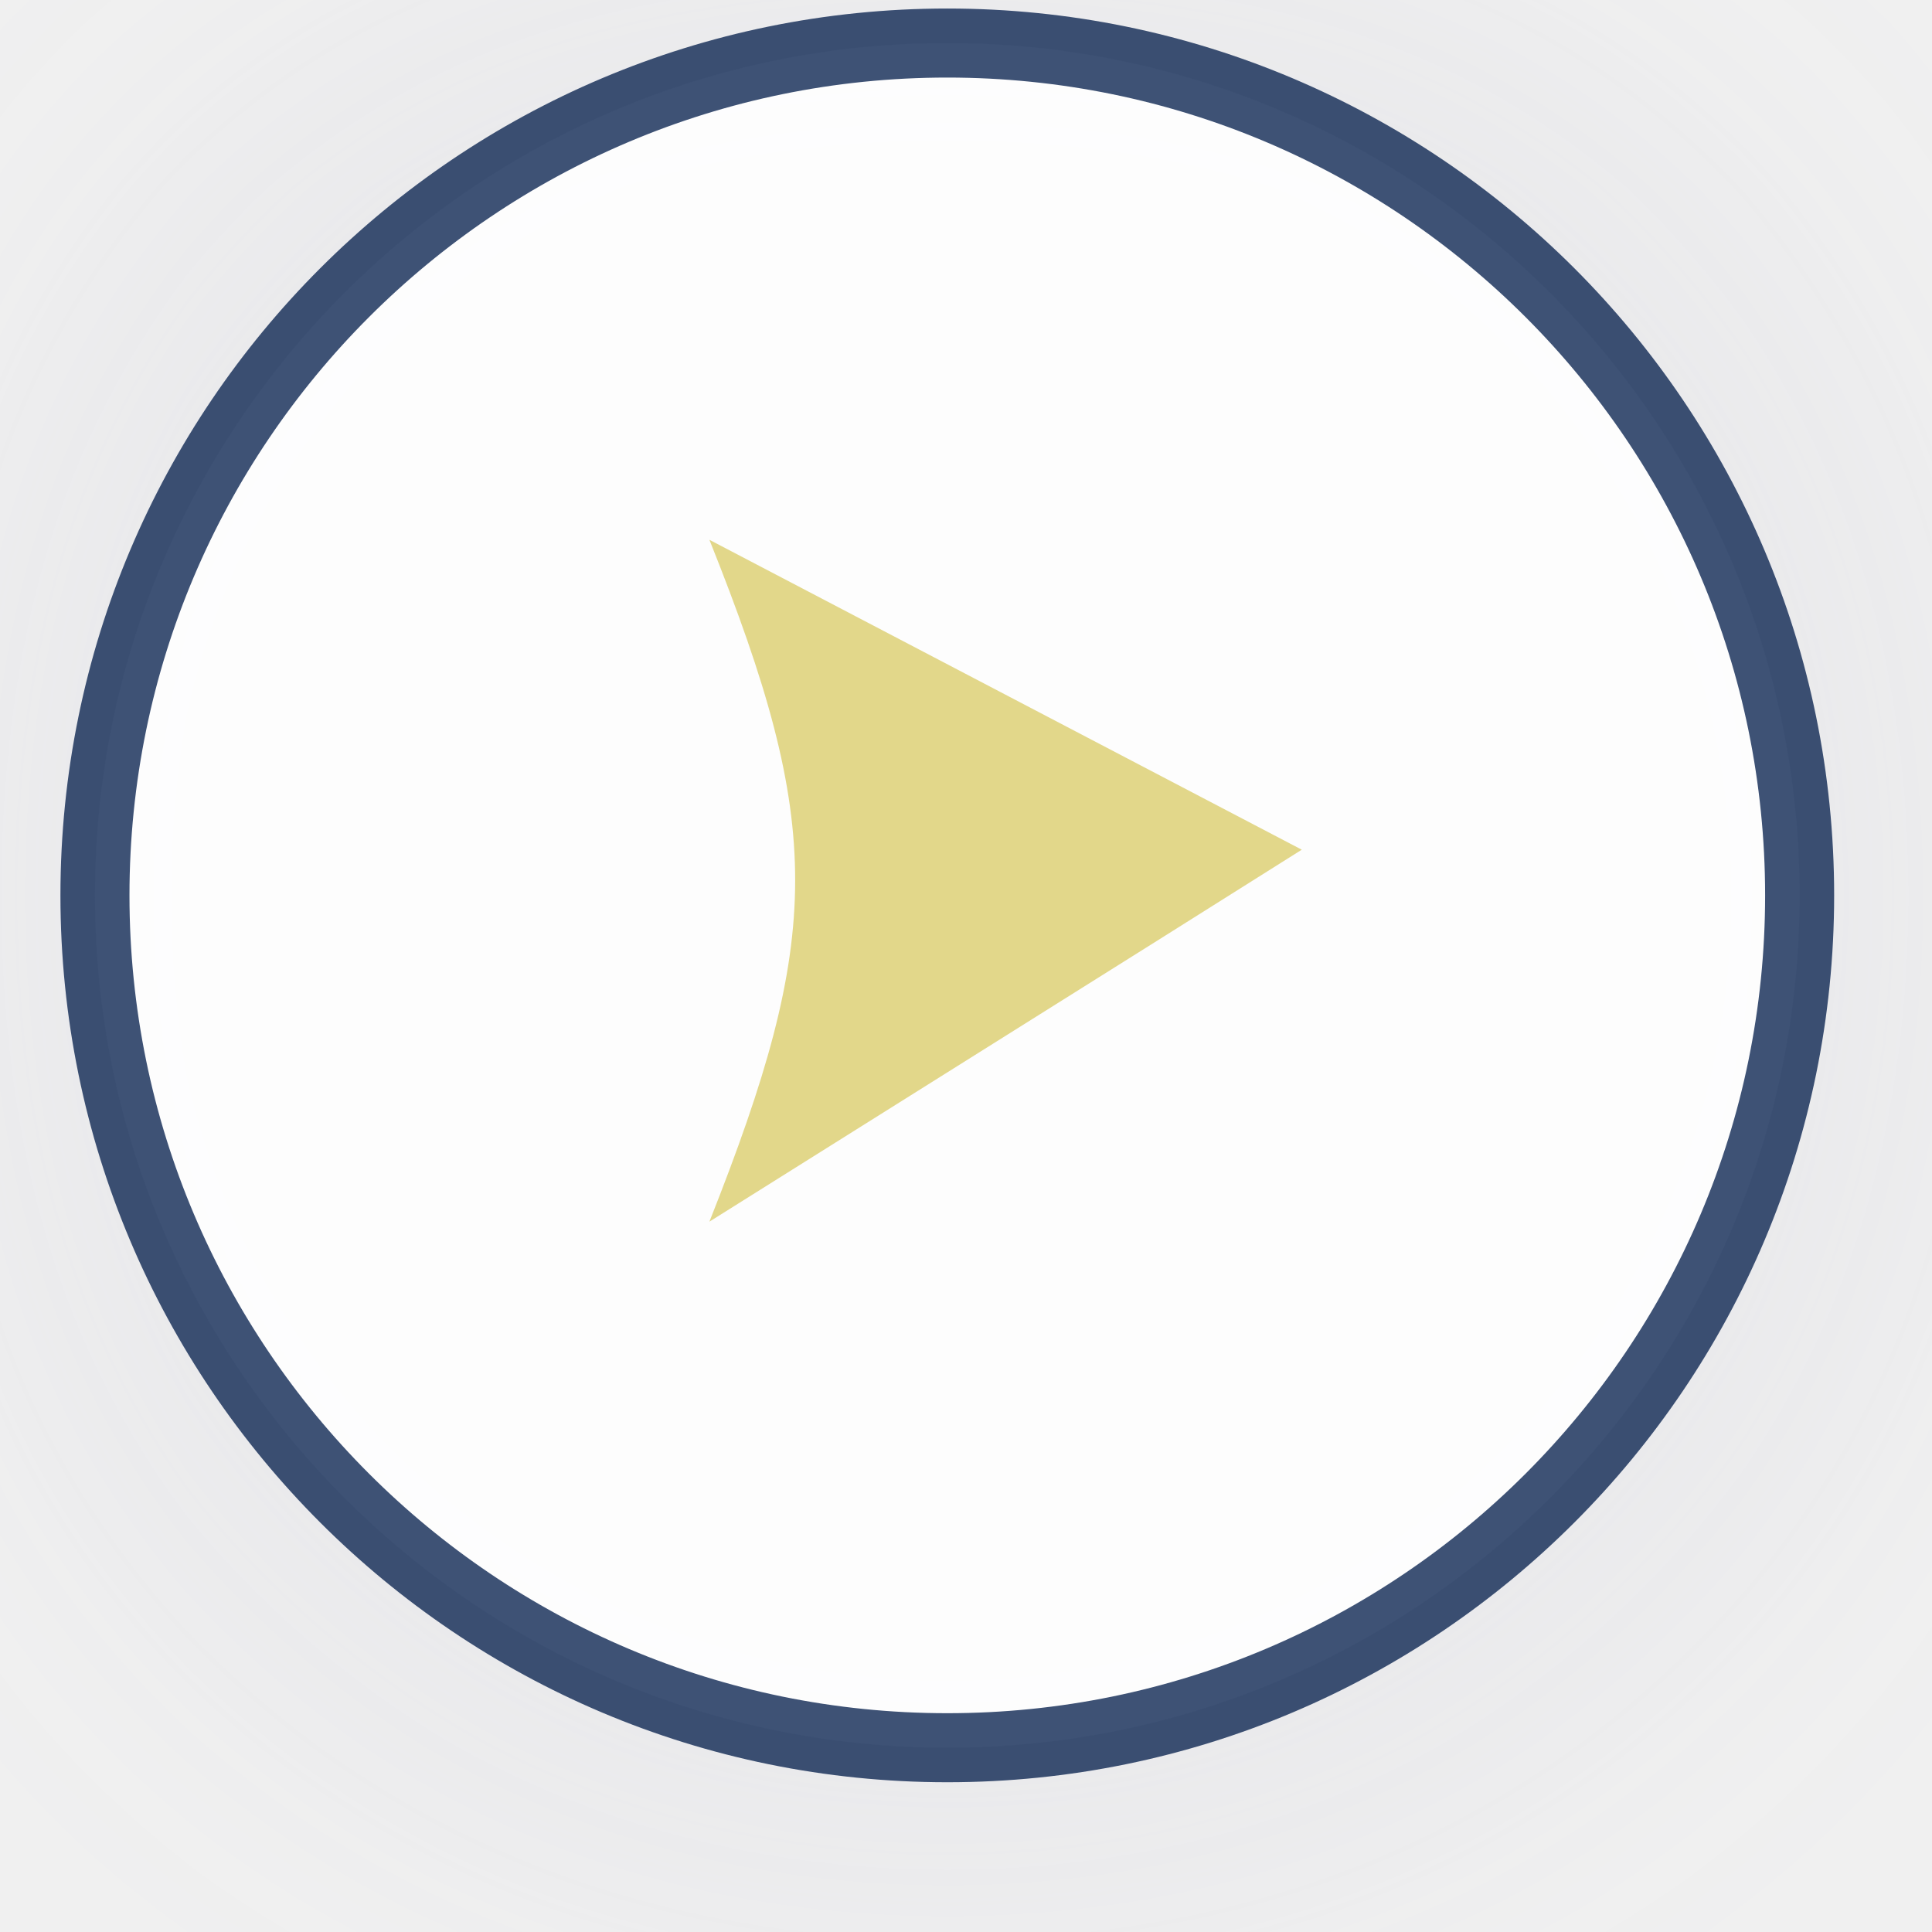
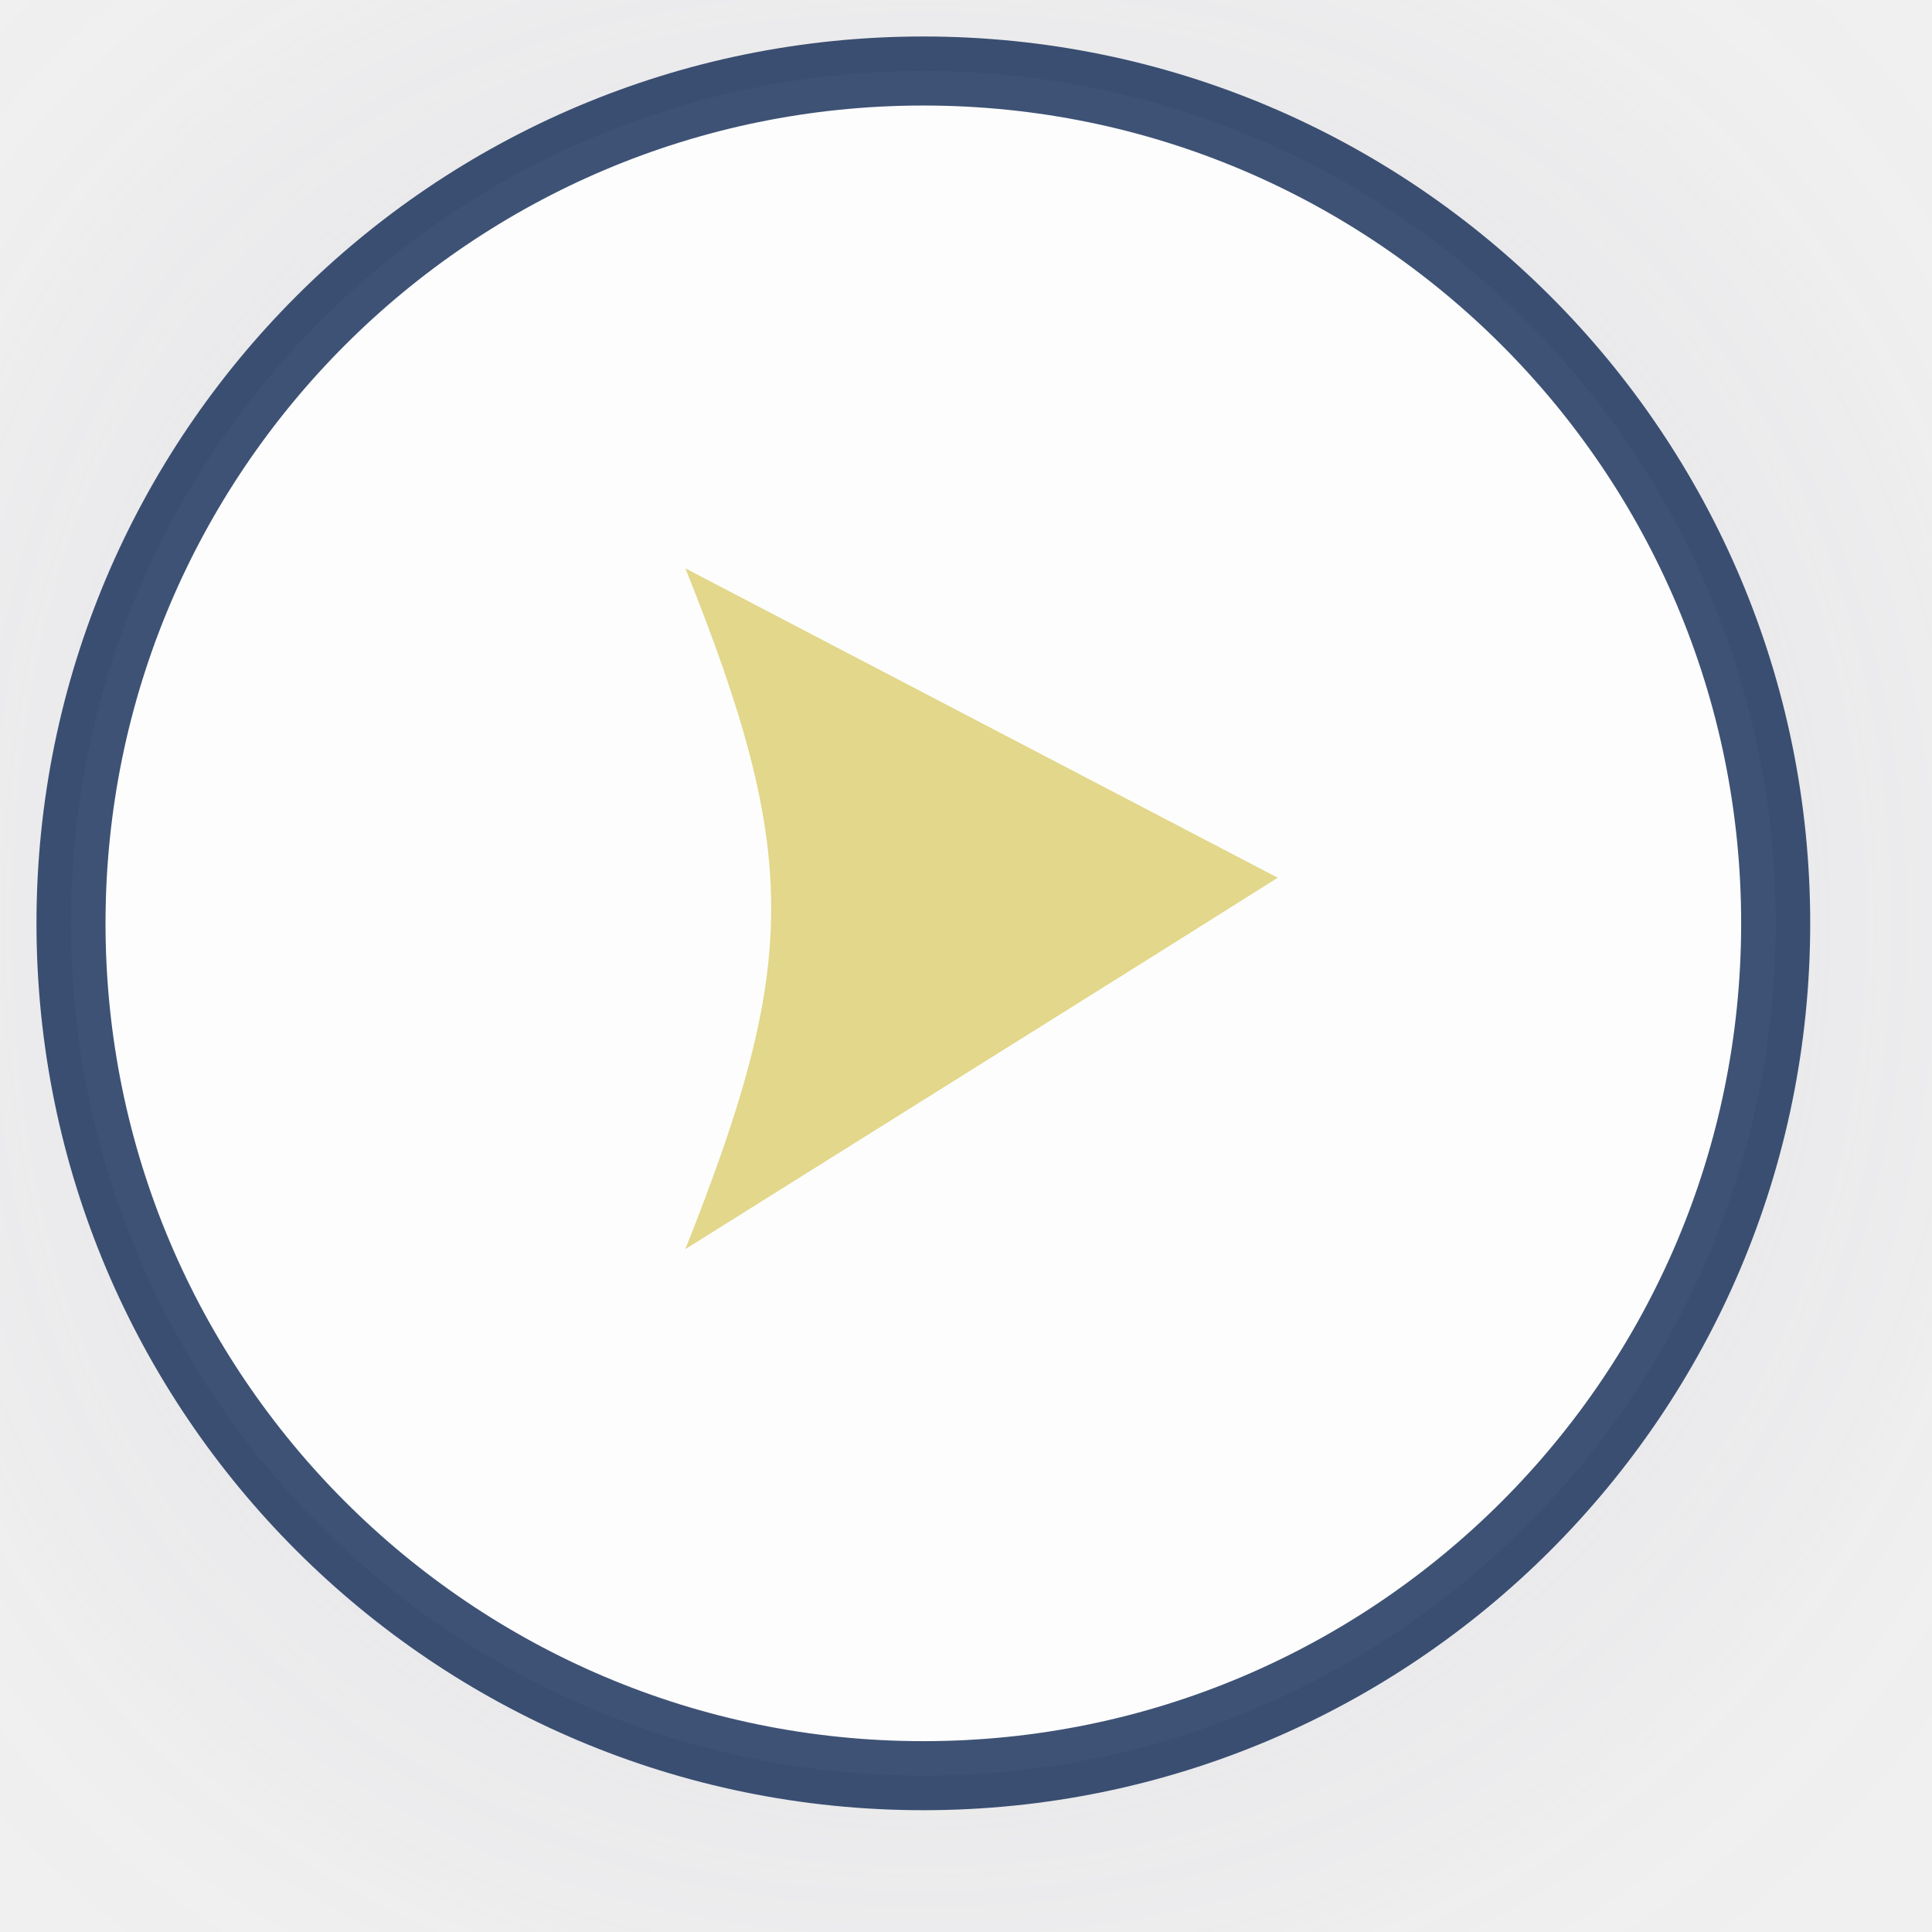
<svg xmlns="http://www.w3.org/2000/svg" xmlns:xlink="http://www.w3.org/1999/xlink" id="グループ_14" data-name="グループ 14" width="17" height="17" viewBox="0 0 22.667 22.667">
  <defs>
    <style>
      .cls-1 {
        fill: #fff;
        stroke: #0e2753;
        stroke-width: 0.81px;
        opacity: 0.8;
        filter: url(#filter);
      }

      .cls-2 {
        fill: #e2d78a;
        fill-rule: evenodd;
      }
    </style>
-     <filter id="filter" x="-5.667" y="-5.667" width="34" height="34" filterUnits="userSpaceOnUse">
+     <filter id="filter" x="-5.167" y="-5.167" width="33" height="33" filterUnits="userSpaceOnUse">
      <feGaussianBlur result="blur" stdDeviation="2.333" in="SourceAlpha" />
      <feComposite result="composite" />
      <feComposite result="composite-2" />
      <feComposite result="composite-3" />
      <feFlood result="flood" flood-color="#dcdee2" flood-opacity="0.3" />
      <feComposite result="composite-4" operator="in" in2="composite-3" />
      <feBlend result="blend" in2="SourceGraphic" />
      <feBlend result="blend-2" in="SourceGraphic" />
    </filter>
  </defs>
  <g style="fill: #fff; filter: url(#filter)">
-     <circle id="楕円形_1" data-name="楕円形 1" class="cls-1" cx="11.114" cy="10.505" r="10" style="stroke: inherit; filter: none; fill: inherit" />
+     <circle id="楕円形_1" data-name="楕円形 1" class="cls-1" cx="10.833" cy="10.833" r="10" style="stroke: inherit; filter: none; fill: inherit" />
  </g>
  <use xlink:href="#楕円形_1" style="stroke: #0e2753; filter: none; fill: none" />
-   <path id="シェイプ_13" data-name="シェイプ 13" class="cls-2" d="M382.99,730l6.95,3.636c-2.256,1.42.061-.035-6.95,4.364C384.325,734.634,384.338,733.367,382.99,730Z" transform="translate(-374.667 -723.667)" />
+   <path id="シェイプ_13" data-name="シェイプ 13" class="cls-2" d="M449.208,771.835l6.95,3.63c-2.255,1.418.061-.035-6.95,4.357C450.544,776.462,450.557,775.2,449.208,771.835Z" transform="translate(-441.167 -765.167)" />
</svg>
